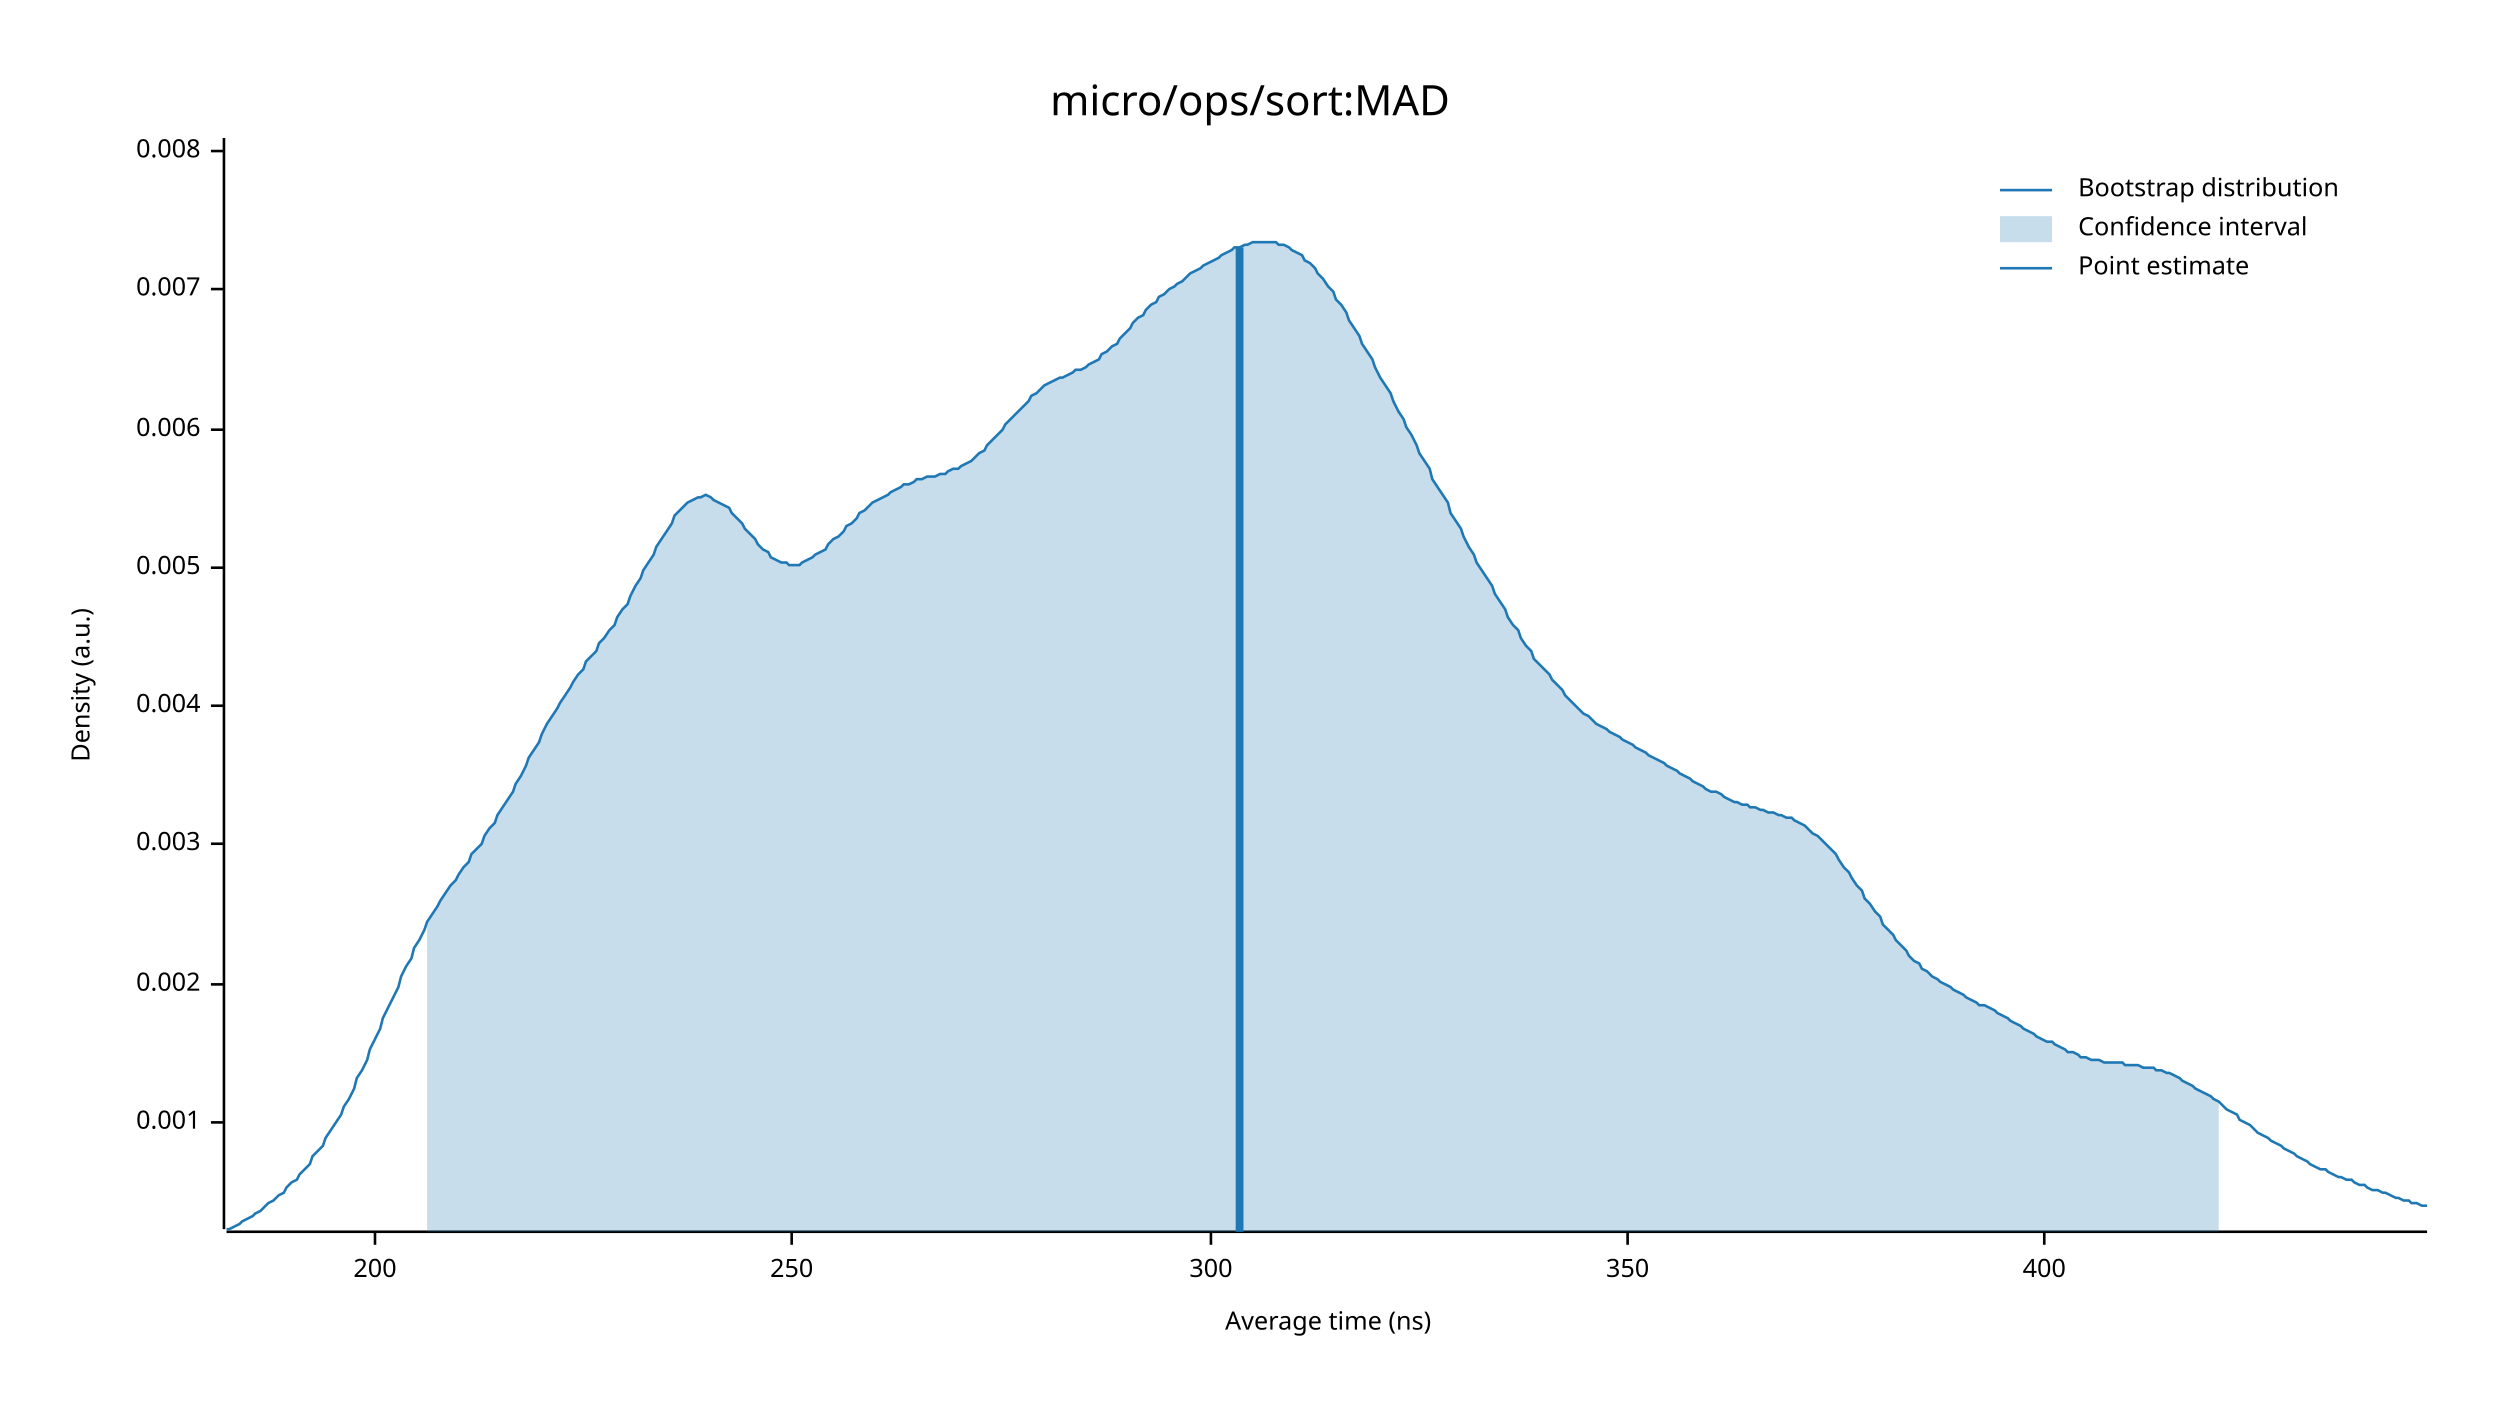
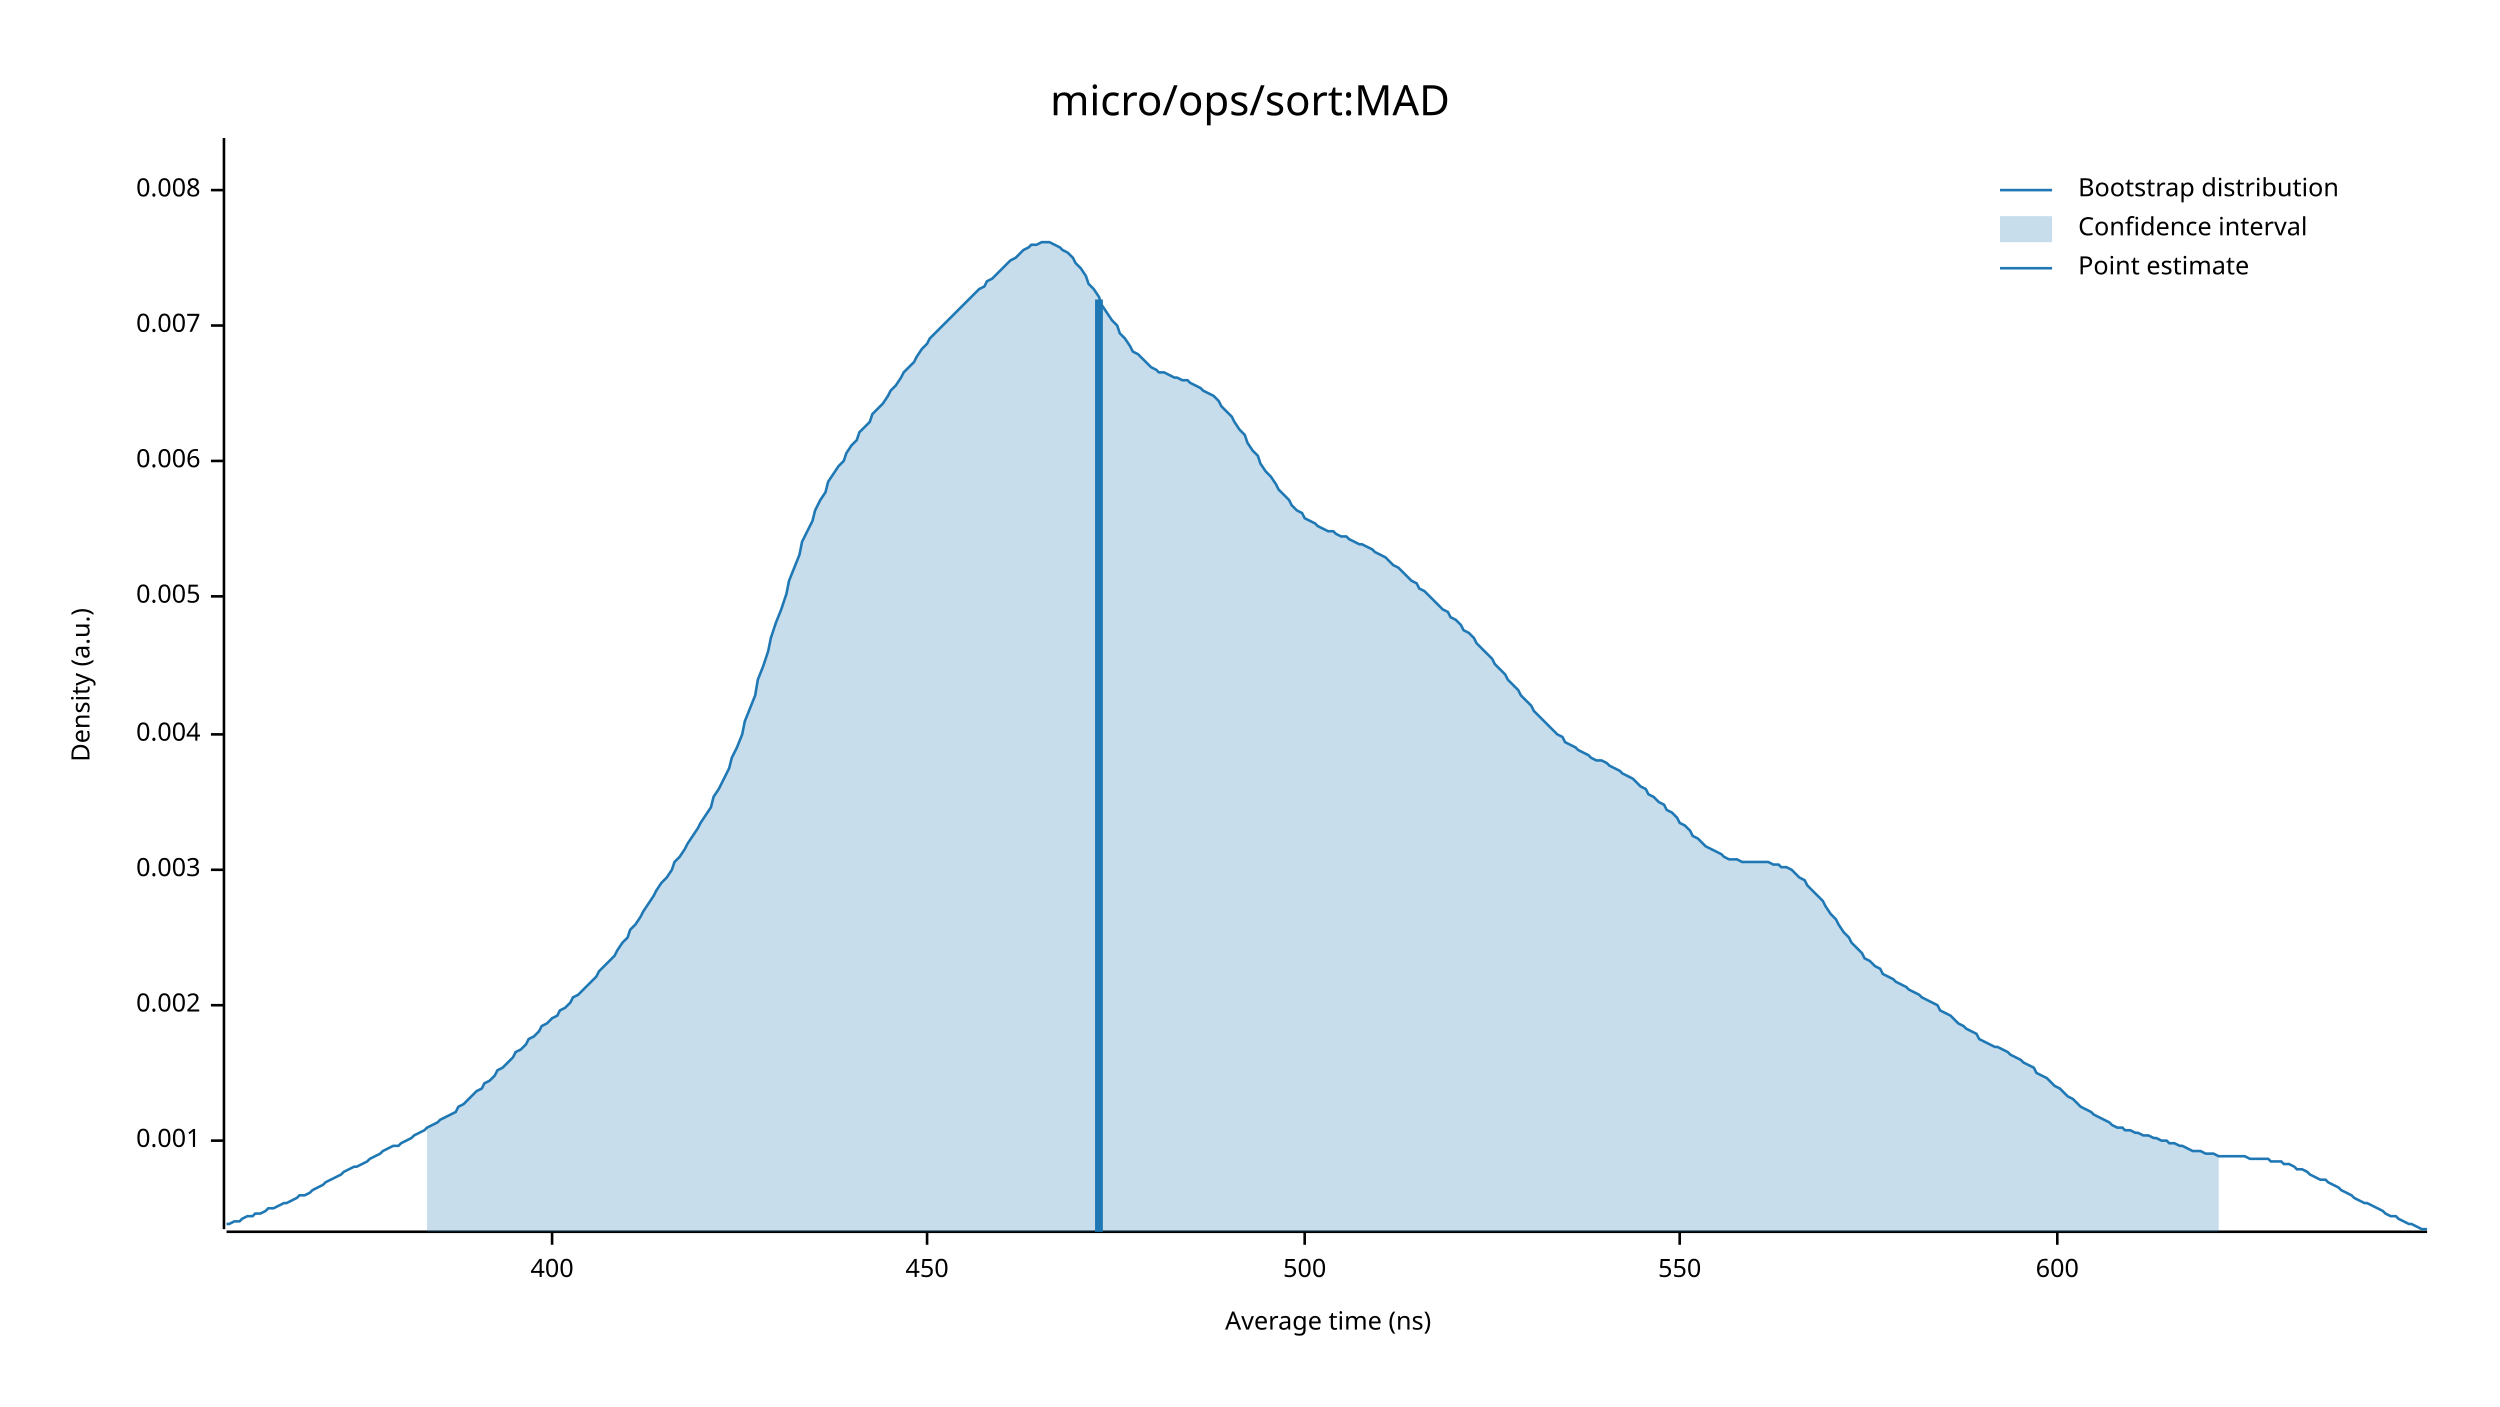
<svg xmlns="http://www.w3.org/2000/svg" width="960" height="540" viewBox="0 0 960 540">
  <text x="480" y="32" dy="0.76em" text-anchor="middle" font-family="sans-serif" font-size="16.129" opacity="1" fill="#000000">
micro/ops/sort:MAD
</text>
  <text x="27" y="263" dy="0.76em" text-anchor="middle" font-family="sans-serif" font-size="9.677" opacity="1" fill="#000000" transform="rotate(270, 27, 263)">
Density (a.u.)
</text>
  <text x="510" y="513" dy="-0.5ex" text-anchor="middle" font-family="sans-serif" font-size="9.677" opacity="1" fill="#000000">
Average time (ns)
</text>
  <polyline fill="none" opacity="1" stroke="#000000" stroke-width="1" points="86,53 86,472 " />
-   <text x="77" y="431" dy="0.5ex" text-anchor="end" font-family="sans-serif" font-size="9.677" opacity="1" fill="#000000">
+   <text x="77" y="438" dy="0.5ex" text-anchor="end" font-family="sans-serif" font-size="9.677" opacity="1" fill="#000000">
0.001
</text>
-   <polyline fill="none" opacity="1" stroke="#000000" stroke-width="1" points="81,431 86,431 " />
-   <text x="77" y="378" dy="0.5ex" text-anchor="end" font-family="sans-serif" font-size="9.677" opacity="1" fill="#000000">
+   <polyline fill="none" opacity="1" stroke="#000000" stroke-width="1" points="81,438 86,438 " />
+   <text x="77" y="386" dy="0.5ex" text-anchor="end" font-family="sans-serif" font-size="9.677" opacity="1" fill="#000000">
0.002
</text>
-   <polyline fill="none" opacity="1" stroke="#000000" stroke-width="1" points="81,378 86,378 " />
-   <text x="77" y="324" dy="0.5ex" text-anchor="end" font-family="sans-serif" font-size="9.677" opacity="1" fill="#000000">
+   <polyline fill="none" opacity="1" stroke="#000000" stroke-width="1" points="81,386 86,386 " />
+   <text x="77" y="334" dy="0.5ex" text-anchor="end" font-family="sans-serif" font-size="9.677" opacity="1" fill="#000000">
0.003
</text>
-   <polyline fill="none" opacity="1" stroke="#000000" stroke-width="1" points="81,324 86,324 " />
-   <text x="77" y="271" dy="0.5ex" text-anchor="end" font-family="sans-serif" font-size="9.677" opacity="1" fill="#000000">
+   <polyline fill="none" opacity="1" stroke="#000000" stroke-width="1" points="81,334 86,334 " />
+   <text x="77" y="282" dy="0.5ex" text-anchor="end" font-family="sans-serif" font-size="9.677" opacity="1" fill="#000000">
0.004
</text>
-   <polyline fill="none" opacity="1" stroke="#000000" stroke-width="1" points="81,271 86,271 " />
-   <text x="77" y="218" dy="0.5ex" text-anchor="end" font-family="sans-serif" font-size="9.677" opacity="1" fill="#000000">
+   <polyline fill="none" opacity="1" stroke="#000000" stroke-width="1" points="81,282 86,282 " />
+   <text x="77" y="229" dy="0.5ex" text-anchor="end" font-family="sans-serif" font-size="9.677" opacity="1" fill="#000000">
0.005
</text>
-   <polyline fill="none" opacity="1" stroke="#000000" stroke-width="1" points="81,218 86,218 " />
-   <text x="77" y="165" dy="0.5ex" text-anchor="end" font-family="sans-serif" font-size="9.677" opacity="1" fill="#000000">
+   <polyline fill="none" opacity="1" stroke="#000000" stroke-width="1" points="81,229 86,229 " />
+   <text x="77" y="177" dy="0.5ex" text-anchor="end" font-family="sans-serif" font-size="9.677" opacity="1" fill="#000000">
0.006
</text>
-   <polyline fill="none" opacity="1" stroke="#000000" stroke-width="1" points="81,165 86,165 " />
-   <text x="77" y="111" dy="0.5ex" text-anchor="end" font-family="sans-serif" font-size="9.677" opacity="1" fill="#000000">
+   <polyline fill="none" opacity="1" stroke="#000000" stroke-width="1" points="81,177 86,177 " />
+   <text x="77" y="125" dy="0.5ex" text-anchor="end" font-family="sans-serif" font-size="9.677" opacity="1" fill="#000000">
0.007
</text>
-   <polyline fill="none" opacity="1" stroke="#000000" stroke-width="1" points="81,111 86,111 " />
-   <text x="77" y="58" dy="0.5ex" text-anchor="end" font-family="sans-serif" font-size="9.677" opacity="1" fill="#000000">
+   <polyline fill="none" opacity="1" stroke="#000000" stroke-width="1" points="81,125 86,125 " />
+   <text x="77" y="73" dy="0.5ex" text-anchor="end" font-family="sans-serif" font-size="9.677" opacity="1" fill="#000000">
0.008
</text>
-   <polyline fill="none" opacity="1" stroke="#000000" stroke-width="1" points="81,58 86,58 " />
+   <polyline fill="none" opacity="1" stroke="#000000" stroke-width="1" points="81,73 86,73 " />
  <polyline fill="none" opacity="1" stroke="#000000" stroke-width="1" points="87,473 932,473 " />
-   <text x="144" y="483" dy="0.76em" text-anchor="middle" font-family="sans-serif" font-size="9.677" opacity="1" fill="#000000">
- 200
- </text>
-   <polyline fill="none" opacity="1" stroke="#000000" stroke-width="1" points="144,473 144,478 " />
-   <text x="304" y="483" dy="0.76em" text-anchor="middle" font-family="sans-serif" font-size="9.677" opacity="1" fill="#000000">
- 250
- </text>
-   <polyline fill="none" opacity="1" stroke="#000000" stroke-width="1" points="304,473 304,478 " />
-   <text x="465" y="483" dy="0.76em" text-anchor="middle" font-family="sans-serif" font-size="9.677" opacity="1" fill="#000000">
- 300
- </text>
-   <polyline fill="none" opacity="1" stroke="#000000" stroke-width="1" points="465,473 465,478 " />
-   <text x="625" y="483" dy="0.76em" text-anchor="middle" font-family="sans-serif" font-size="9.677" opacity="1" fill="#000000">
- 350
- </text>
-   <polyline fill="none" opacity="1" stroke="#000000" stroke-width="1" points="625,473 625,478 " />
-   <text x="785" y="483" dy="0.76em" text-anchor="middle" font-family="sans-serif" font-size="9.677" opacity="1" fill="#000000">
+   <text x="212" y="483" dy="0.76em" text-anchor="middle" font-family="sans-serif" font-size="9.677" opacity="1" fill="#000000">
400
</text>
-   <polyline fill="none" opacity="1" stroke="#000000" stroke-width="1" points="785,473 785,478 " />
-   <polyline fill="none" opacity="1" stroke="#1F78B4" stroke-width="1" points="87,472 88,472 90,471 92,470 93,469 95,468 97,467 98,466 100,465 102,463 103,462 105,461 107,459 109,458 110,456 112,454 114,453 115,451 117,449 119,447 120,444 122,442 124,440 125,437 127,434 129,431 131,428 132,425 134,422 136,418 137,414 139,411 141,407 142,403 144,399 146,395 147,391 149,387 151,383 153,379 154,375 156,371 158,368 159,364 161,361 163,357 164,354 166,351 168,348 169,346 171,343 173,340 175,338 176,336 178,333 180,331 181,328 183,326 185,324 186,321 188,318 190,316 191,313 193,310 195,307 197,304 198,301 200,298 202,294 203,291 205,288 207,285 208,282 210,278 212,275 214,272 215,270 217,267 219,264 220,262 222,259 224,257 225,254 227,252 229,250 230,247 232,245 234,242 236,240 237,237 239,234 241,232 242,229 244,225 246,222 247,219 249,216 251,213 252,210 254,207 256,204 258,201 259,198 261,196 263,194 264,193 266,192 268,191 269,191 271,190 273,191 274,192 276,193 278,194 280,195 281,197 283,199 285,201 286,203 288,205 290,207 291,209 293,211 295,212 296,214 298,215 300,216 302,216 303,217 305,217 307,217 308,216 310,215 312,214 313,213 315,212 317,211 318,209 320,207 322,206 324,204 325,202 327,201 329,199 330,197 332,196 334,194 335,193 337,192 339,191 341,190 342,189 344,188 346,187 347,186 349,186 351,185 352,184 354,184 356,183 357,183 359,183 361,182 363,182 364,181 366,180 368,180 369,179 371,178 373,177 374,176 376,174 378,173 379,171 381,169 383,167 385,165 386,163 388,161 390,159 391,158 393,156 395,154 396,152 398,151 400,149 401,148 403,147 405,146 407,145 408,145 410,144 412,143 413,142 415,142 417,141 418,140 420,139 422,138 423,136 425,135 427,133 429,132 430,130 432,128 434,126 435,124 437,122 439,121 440,119 442,117 444,116 445,114 447,113 449,111 451,110 452,109 454,108 456,106 457,105 459,104 461,103 462,102 464,101 466,100 468,99 469,98 471,97 473,96 474,95 476,95 478,94 479,94 481,93 483,93 484,93 486,93 488,93 490,93 491,94 493,94 495,95 496,96 498,97 500,98 501,100 503,101 505,103 506,105 508,107 510,110 512,112 513,115 515,117 517,120 518,123 520,126 522,129 523,132 525,135 527,138 528,141 530,145 532,148 534,151 535,154 537,158 539,161 540,164 542,167 544,171 545,174 547,177 549,180 550,184 552,187 554,190 556,193 557,197 559,200 561,203 562,206 564,210 566,213 567,216 569,219 571,222 573,225 574,228 576,231 578,234 579,237 581,240 583,242 584,245 586,248 588,250 589,253 591,255 593,257 595,259 596,261 598,263 600,265 601,267 603,269 605,271 606,272 608,274 610,275 611,276 613,278 615,279 617,280 618,281 620,282 622,283 623,284 625,285 627,286 628,287 630,288 632,289 633,290 635,291 637,292 639,293 640,294 642,295 644,296 645,297 647,298 649,299 650,300 652,301 654,302 655,303 657,304 659,304 661,305 662,306 664,307 666,308 667,308 669,309 671,309 672,310 674,310 676,311 677,311 679,312 681,312 683,313 684,313 686,314 688,314 689,315 691,316 693,317 694,318 696,320 698,321 700,323 701,324 703,326 705,328 706,330 708,333 710,335 711,337 713,340 715,342 716,345 718,347 720,350 722,352 723,355 725,357 727,359 728,361 730,363 732,365 733,367 735,369 737,370 738,372 740,373 742,375 744,376 745,377 747,378 749,379 750,380 752,381 754,382 755,383 757,384 759,385 760,386 762,386 764,387 766,388 767,389 769,390 771,391 772,392 774,393 776,394 777,395 779,396 781,397 782,398 784,399 786,400 788,400 789,401 791,402 793,403 794,404 796,404 798,405 799,406 801,406 803,407 804,407 806,407 808,408 810,408 811,408 813,408 815,408 816,409 818,409 820,409 821,409 823,410 825,410 827,410 828,411 830,411 832,412 833,412 835,413 837,414 838,415 840,416 842,417 843,418 845,419 847,420 849,421 850,422 852,423 854,425 855,426 857,427 859,428 860,430 862,431 864,432 865,433 867,435 869,436 871,437 872,438 874,439 876,440 877,441 879,442 881,443 882,444 884,445 886,446 887,447 889,448 891,449 893,449 894,450 896,451 898,452 899,452 901,453 903,453 904,454 906,455 908,455 909,456 911,457 913,457 915,458 916,458 918,459 920,460 921,460 923,461 925,461 926,462 928,462 930,463 932,463 " />
-   <polygon opacity="0.25" fill="#1F78B4" points="164,354 166,351 168,348 169,346 171,343 173,340 175,338 176,336 178,333 180,331 181,328 183,326 185,324 186,321 188,318 190,316 191,313 193,310 195,307 197,304 198,301 200,298 202,294 203,291 205,288 207,285 208,282 210,278 212,275 214,272 215,270 217,267 219,264 220,262 222,259 224,257 225,254 227,252 229,250 230,247 232,245 234,242 236,240 237,237 239,234 241,232 242,229 244,225 246,222 247,219 249,216 251,213 252,210 254,207 256,204 258,201 259,198 261,196 263,194 264,193 266,192 268,191 269,191 271,190 273,191 274,192 276,193 278,194 280,195 281,197 283,199 285,201 286,203 288,205 290,207 291,209 293,211 295,212 296,214 298,215 300,216 302,216 303,217 305,217 307,217 308,216 310,215 312,214 313,213 315,212 317,211 318,209 320,207 322,206 324,204 325,202 327,201 329,199 330,197 332,196 334,194 335,193 337,192 339,191 341,190 342,189 344,188 346,187 347,186 349,186 351,185 352,184 354,184 356,183 357,183 359,183 361,182 363,182 364,181 366,180 368,180 369,179 371,178 373,177 374,176 376,174 378,173 379,171 381,169 383,167 385,165 386,163 388,161 390,159 391,158 393,156 395,154 396,152 398,151 400,149 401,148 403,147 405,146 407,145 408,145 410,144 412,143 413,142 415,142 417,141 418,140 420,139 422,138 423,136 425,135 427,133 429,132 430,130 432,128 434,126 435,124 437,122 439,121 440,119 442,117 444,116 445,114 447,113 449,111 451,110 452,109 454,108 456,106 457,105 459,104 461,103 462,102 464,101 466,100 468,99 469,98 471,97 473,96 474,95 476,95 478,94 479,94 481,93 483,93 484,93 486,93 488,93 490,93 491,94 493,94 495,95 496,96 498,97 500,98 501,100 503,101 505,103 506,105 508,107 510,110 512,112 513,115 515,117 517,120 518,123 520,126 522,129 523,132 525,135 527,138 528,141 530,145 532,148 534,151 535,154 537,158 539,161 540,164 542,167 544,171 545,174 547,177 549,180 550,184 552,187 554,190 556,193 557,197 559,200 561,203 562,206 564,210 566,213 567,216 569,219 571,222 573,225 574,228 576,231 578,234 579,237 581,240 583,242 584,245 586,248 588,250 589,253 591,255 593,257 595,259 596,261 598,263 600,265 601,267 603,269 605,271 606,272 608,274 610,275 611,276 613,278 615,279 617,280 618,281 620,282 622,283 623,284 625,285 627,286 628,287 630,288 632,289 633,290 635,291 637,292 639,293 640,294 642,295 644,296 645,297 647,298 649,299 650,300 652,301 654,302 655,303 657,304 659,304 661,305 662,306 664,307 666,308 667,308 669,309 671,309 672,310 674,310 676,311 677,311 679,312 681,312 683,313 684,313 686,314 688,314 689,315 691,316 693,317 694,318 696,320 698,321 700,323 701,324 703,326 705,328 706,330 708,333 710,335 711,337 713,340 715,342 716,345 718,347 720,350 722,352 723,355 725,357 727,359 728,361 730,363 732,365 733,367 735,369 737,370 738,372 740,373 742,375 744,376 745,377 747,378 749,379 750,380 752,381 754,382 755,383 757,384 759,385 760,386 762,386 764,387 766,388 767,389 769,390 771,391 772,392 774,393 776,394 777,395 779,396 781,397 782,398 784,399 786,400 788,400 789,401 791,402 793,403 794,404 796,404 798,405 799,406 801,406 803,407 804,407 806,407 808,408 810,408 811,408 813,408 815,408 816,409 818,409 820,409 821,409 823,410 825,410 827,410 828,411 830,411 832,412 833,412 835,413 837,414 838,415 840,416 842,417 843,418 845,419 847,420 849,421 850,422 852,423 852,473 164,473 " />
-   <polyline fill="none" opacity="1" stroke="#1F78B4" stroke-width="3" points="476,473 476,95 " />
+   <polyline fill="none" opacity="1" stroke="#000000" stroke-width="1" points="212,473 212,478 " />
+   <text x="356" y="483" dy="0.76em" text-anchor="middle" font-family="sans-serif" font-size="9.677" opacity="1" fill="#000000">
+ 450
+ </text>
+   <polyline fill="none" opacity="1" stroke="#000000" stroke-width="1" points="356,473 356,478 " />
+   <text x="501" y="483" dy="0.76em" text-anchor="middle" font-family="sans-serif" font-size="9.677" opacity="1" fill="#000000">
+ 500
+ </text>
+   <polyline fill="none" opacity="1" stroke="#000000" stroke-width="1" points="501,473 501,478 " />
+   <text x="645" y="483" dy="0.76em" text-anchor="middle" font-family="sans-serif" font-size="9.677" opacity="1" fill="#000000">
+ 550
+ </text>
+   <polyline fill="none" opacity="1" stroke="#000000" stroke-width="1" points="645,473 645,478 " />
+   <text x="790" y="483" dy="0.76em" text-anchor="middle" font-family="sans-serif" font-size="9.677" opacity="1" fill="#000000">
+ 600
+ </text>
+   <polyline fill="none" opacity="1" stroke="#000000" stroke-width="1" points="790,473 790,478 " />
+   <polyline fill="none" opacity="1" stroke="#1F78B4" stroke-width="1" points="87,470 88,470 90,469 92,469 93,468 95,467 97,467 98,466 100,466 102,465 103,464 105,464 107,463 109,462 110,462 112,461 114,460 115,459 117,459 119,458 120,457 122,456 124,455 125,454 127,453 129,452 131,451 132,450 134,449 136,448 137,448 139,447 141,446 142,445 144,444 146,443 147,442 149,441 151,440 153,440 154,439 156,438 158,437 159,436 161,435 163,434 164,433 166,432 168,431 169,430 171,429 173,428 175,427 176,425 178,424 180,422 181,421 183,419 185,418 186,416 188,415 190,413 191,411 193,410 195,408 197,406 198,404 200,403 202,401 203,399 205,398 207,396 208,394 210,393 212,391 214,390 215,388 217,387 219,385 220,383 222,382 224,380 225,379 227,377 229,375 230,373 232,371 234,369 236,367 237,365 239,362 241,360 242,357 244,355 246,352 247,350 249,347 251,344 252,342 254,339 256,337 258,334 259,331 261,329 263,326 264,324 266,321 268,318 269,316 271,313 273,310 274,306 276,303 278,299 280,295 281,291 283,287 285,282 286,277 288,272 290,267 291,261 293,256 295,250 296,245 298,239 300,234 302,228 303,223 305,218 307,213 308,208 310,204 312,200 313,196 315,192 317,189 318,185 320,182 322,179 324,177 325,174 327,171 329,169 330,166 332,164 334,162 335,159 337,157 339,155 341,152 342,150 344,148 346,145 347,143 349,141 351,139 352,137 354,134 356,132 357,130 359,128 361,126 363,124 364,123 366,121 368,119 369,118 371,116 373,114 374,113 376,111 378,110 379,108 381,107 383,105 385,103 386,102 388,100 390,99 391,98 393,96 395,95 396,94 398,94 400,93 401,93 403,93 405,94 407,95 408,96 410,97 412,99 413,101 415,103 417,106 418,109 420,111 422,114 423,117 425,120 427,123 429,125 430,128 432,130 434,133 435,135 437,136 439,138 440,139 442,141 444,142 445,143 447,143 449,144 451,145 452,145 454,146 456,146 457,147 459,148 461,149 462,150 464,151 466,152 468,154 469,156 471,158 473,160 474,162 476,165 478,167 479,170 481,173 483,175 484,178 486,181 488,183 490,186 491,188 493,190 495,192 496,194 498,196 500,197 501,199 503,200 505,201 506,202 508,203 510,204 512,204 513,205 515,206 517,206 518,207 520,208 522,209 523,209 525,210 527,211 528,212 530,213 532,214 534,216 535,217 537,218 539,220 540,221 542,223 544,224 545,226 547,227 549,229 550,230 552,232 554,234 556,235 557,237 559,238 561,240 562,242 564,243 566,245 567,247 569,249 571,251 573,253 574,255 576,257 578,259 579,261 581,263 583,265 584,267 586,269 588,271 589,273 591,275 593,277 595,279 596,280 598,282 600,283 601,285 603,286 605,287 606,288 608,289 610,290 611,291 613,292 615,292 617,293 618,294 620,295 622,296 623,297 625,298 627,299 628,300 630,302 632,303 633,305 635,306 637,308 639,309 640,311 642,312 644,314 645,316 647,317 649,319 650,321 652,322 654,324 655,325 657,326 659,327 661,328 662,329 664,330 666,330 667,330 669,331 671,331 672,331 674,331 676,331 677,331 679,331 681,332 683,332 684,333 686,333 688,334 689,335 691,337 693,338 694,340 696,342 698,344 700,346 701,348 703,351 705,353 706,355 708,358 710,360 711,362 713,364 715,366 716,368 718,369 720,371 722,372 723,374 725,375 727,376 728,377 730,378 732,379 733,380 735,381 737,382 738,383 740,384 742,385 744,386 745,388 747,389 749,390 750,391 752,393 754,394 755,395 757,396 759,397 760,399 762,400 764,401 766,402 767,402 769,403 771,404 772,405 774,406 776,407 777,408 779,409 781,410 782,412 784,413 786,414 788,416 789,417 791,418 793,420 794,421 796,422 798,424 799,425 801,426 803,427 804,428 806,429 808,430 810,431 811,432 813,433 815,433 816,434 818,434 820,435 821,435 823,436 825,436 827,437 828,437 830,438 832,438 833,439 835,439 837,440 838,440 840,441 842,442 843,442 845,442 847,443 849,443 850,443 852,444 854,444 855,444 857,444 859,444 860,444 862,444 864,445 865,445 867,445 869,445 871,445 872,446 874,446 876,446 877,447 879,447 881,448 882,449 884,449 886,450 887,451 889,452 891,453 893,453 894,454 896,455 898,456 899,457 901,458 903,459 904,460 906,461 908,462 909,462 911,463 913,464 915,465 916,466 918,467 920,467 921,468 923,469 925,470 926,470 928,471 930,472 932,472 " />
+   <polygon opacity="0.25" fill="#1F78B4" points="164,433 166,432 168,431 169,430 171,429 173,428 175,427 176,425 178,424 180,422 181,421 183,419 185,418 186,416 188,415 190,413 191,411 193,410 195,408 197,406 198,404 200,403 202,401 203,399 205,398 207,396 208,394 210,393 212,391 214,390 215,388 217,387 219,385 220,383 222,382 224,380 225,379 227,377 229,375 230,373 232,371 234,369 236,367 237,365 239,362 241,360 242,357 244,355 246,352 247,350 249,347 251,344 252,342 254,339 256,337 258,334 259,331 261,329 263,326 264,324 266,321 268,318 269,316 271,313 273,310 274,306 276,303 278,299 280,295 281,291 283,287 285,282 286,277 288,272 290,267 291,261 293,256 295,250 296,245 298,239 300,234 302,228 303,223 305,218 307,213 308,208 310,204 312,200 313,196 315,192 317,189 318,185 320,182 322,179 324,177 325,174 327,171 329,169 330,166 332,164 334,162 335,159 337,157 339,155 341,152 342,150 344,148 346,145 347,143 349,141 351,139 352,137 354,134 356,132 357,130 359,128 361,126 363,124 364,123 366,121 368,119 369,118 371,116 373,114 374,113 376,111 378,110 379,108 381,107 383,105 385,103 386,102 388,100 390,99 391,98 393,96 395,95 396,94 398,94 400,93 401,93 403,93 405,94 407,95 408,96 410,97 412,99 413,101 415,103 417,106 418,109 420,111 422,114 423,117 425,120 427,123 429,125 430,128 432,130 434,133 435,135 437,136 439,138 440,139 442,141 444,142 445,143 447,143 449,144 451,145 452,145 454,146 456,146 457,147 459,148 461,149 462,150 464,151 466,152 468,154 469,156 471,158 473,160 474,162 476,165 478,167 479,170 481,173 483,175 484,178 486,181 488,183 490,186 491,188 493,190 495,192 496,194 498,196 500,197 501,199 503,200 505,201 506,202 508,203 510,204 512,204 513,205 515,206 517,206 518,207 520,208 522,209 523,209 525,210 527,211 528,212 530,213 532,214 534,216 535,217 537,218 539,220 540,221 542,223 544,224 545,226 547,227 549,229 550,230 552,232 554,234 556,235 557,237 559,238 561,240 562,242 564,243 566,245 567,247 569,249 571,251 573,253 574,255 576,257 578,259 579,261 581,263 583,265 584,267 586,269 588,271 589,273 591,275 593,277 595,279 596,280 598,282 600,283 601,285 603,286 605,287 606,288 608,289 610,290 611,291 613,292 615,292 617,293 618,294 620,295 622,296 623,297 625,298 627,299 628,300 630,302 632,303 633,305 635,306 637,308 639,309 640,311 642,312 644,314 645,316 647,317 649,319 650,321 652,322 654,324 655,325 657,326 659,327 661,328 662,329 664,330 666,330 667,330 669,331 671,331 672,331 674,331 676,331 677,331 679,331 681,332 683,332 684,333 686,333 688,334 689,335 691,337 693,338 694,340 696,342 698,344 700,346 701,348 703,351 705,353 706,355 708,358 710,360 711,362 713,364 715,366 716,368 718,369 720,371 722,372 723,374 725,375 727,376 728,377 730,378 732,379 733,380 735,381 737,382 738,383 740,384 742,385 744,386 745,388 747,389 749,390 750,391 752,393 754,394 755,395 757,396 759,397 760,399 762,400 764,401 766,402 767,402 769,403 771,404 772,405 774,406 776,407 777,408 779,409 781,410 782,412 784,413 786,414 788,416 789,417 791,418 793,420 794,421 796,422 798,424 799,425 801,426 803,427 804,428 806,429 808,430 810,431 811,432 813,433 815,433 816,434 818,434 820,435 821,435 823,436 825,436 827,437 828,437 830,438 832,438 833,439 835,439 837,440 838,440 840,441 842,442 843,442 845,442 847,443 849,443 850,443 852,444 852,473 164,473 " />
+   <polyline fill="none" opacity="1" stroke="#1F78B4" stroke-width="3" points="422,473 422,115 " />
  <text x="798" y="68" dy="0.76em" text-anchor="start" font-family="sans-serif" font-size="9.677" opacity="1" fill="#000000">
Bootstrap distribution
</text>
  <text x="798" y="83" dy="0.76em" text-anchor="start" font-family="sans-serif" font-size="9.677" opacity="1" fill="#000000">
Confidence interval
</text>
  <text x="798" y="98" dy="0.76em" text-anchor="start" font-family="sans-serif" font-size="9.677" opacity="1" fill="#000000">
Point estimate
</text>
  <polyline fill="none" opacity="1" stroke="#1F78B4" stroke-width="1" points="768,73 788,73 " />
  <rect x="768" y="83" width="20" height="10" opacity="0.25" fill="#1F78B4" stroke="none" />
  <polyline fill="none" opacity="1" stroke="#1F78B4" stroke-width="1" points="768,103 788,103 " />
</svg>
